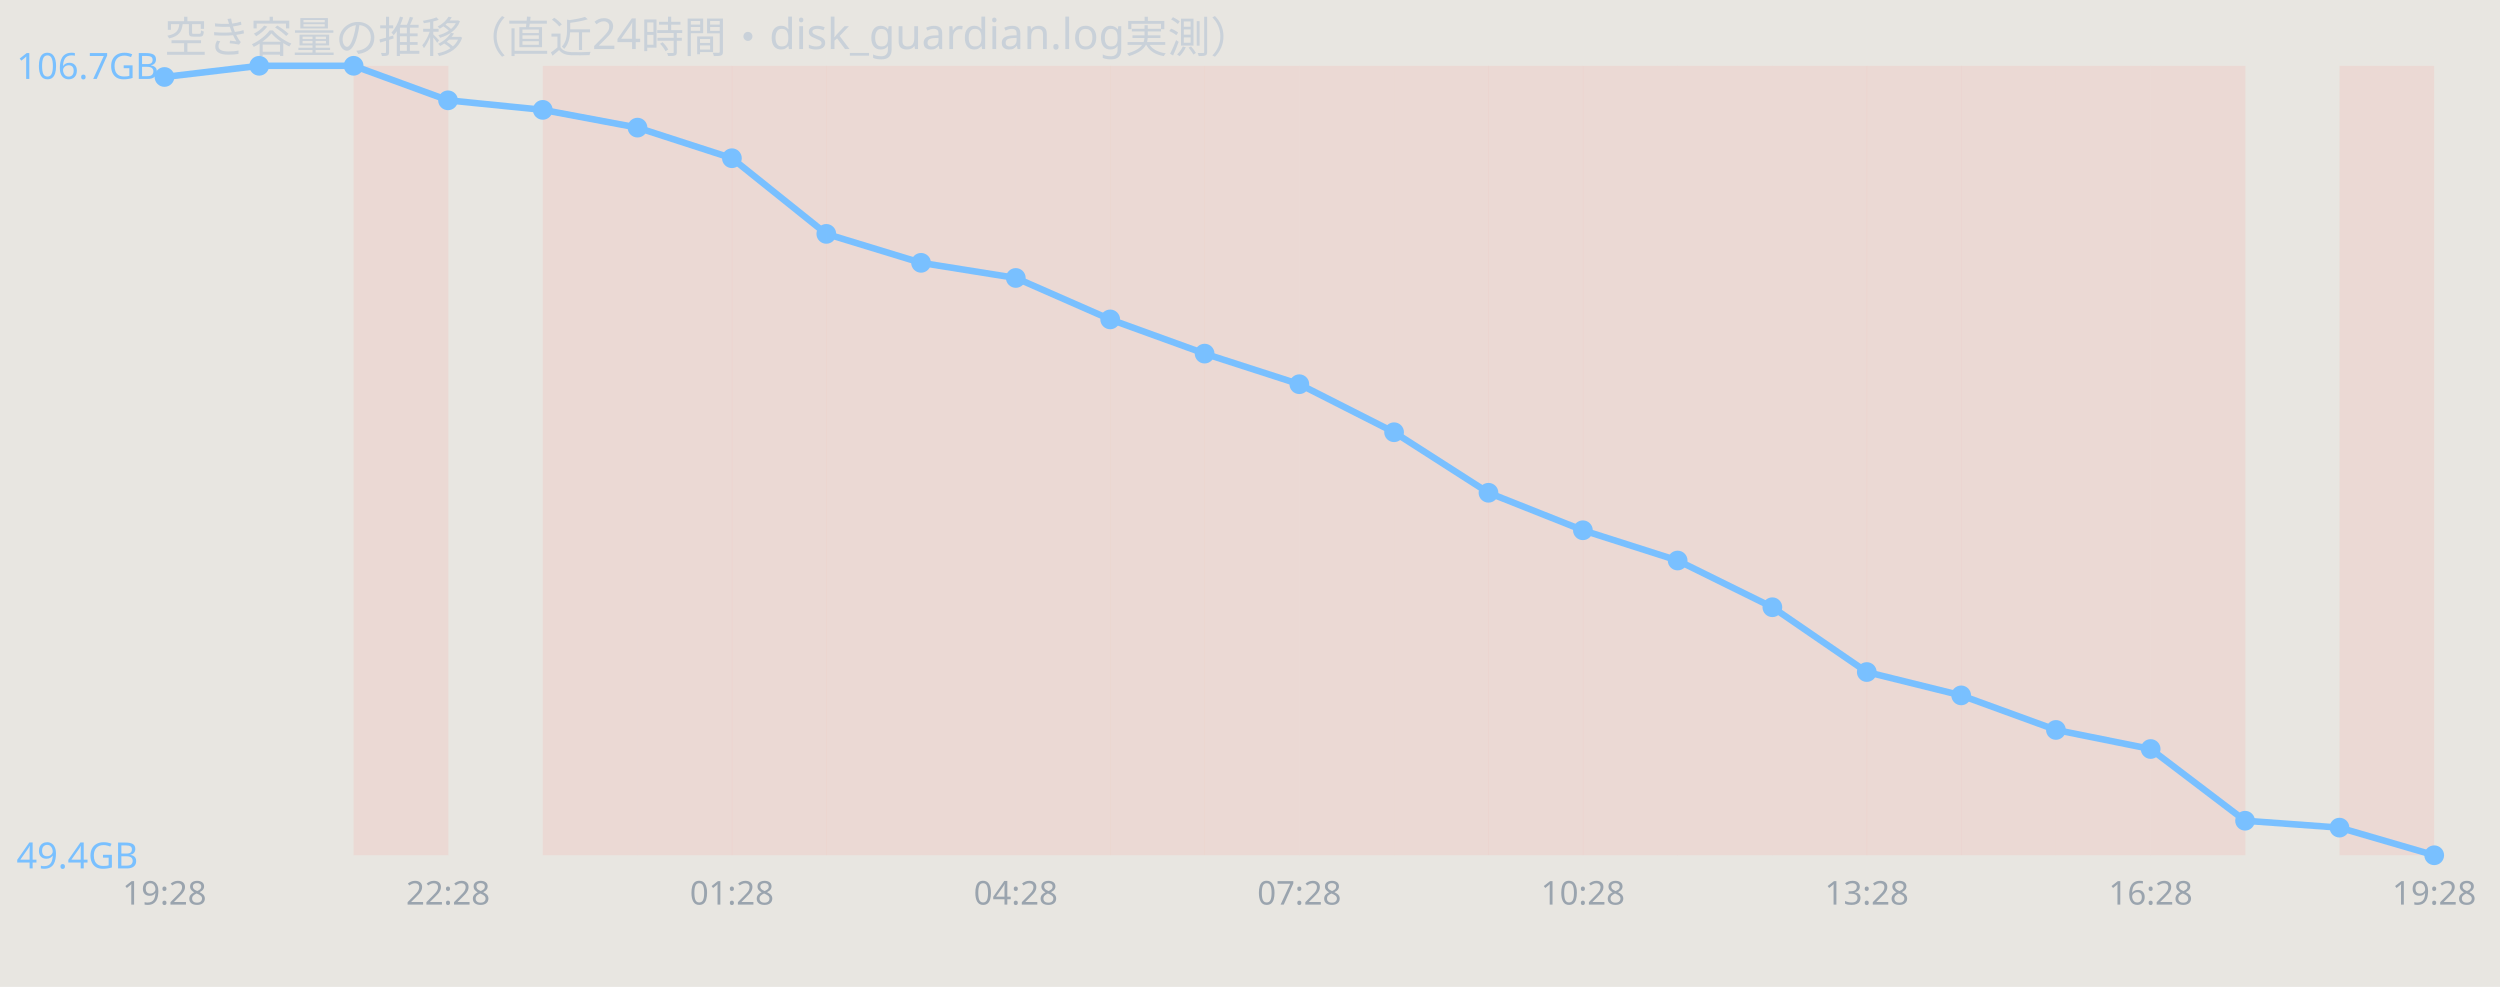
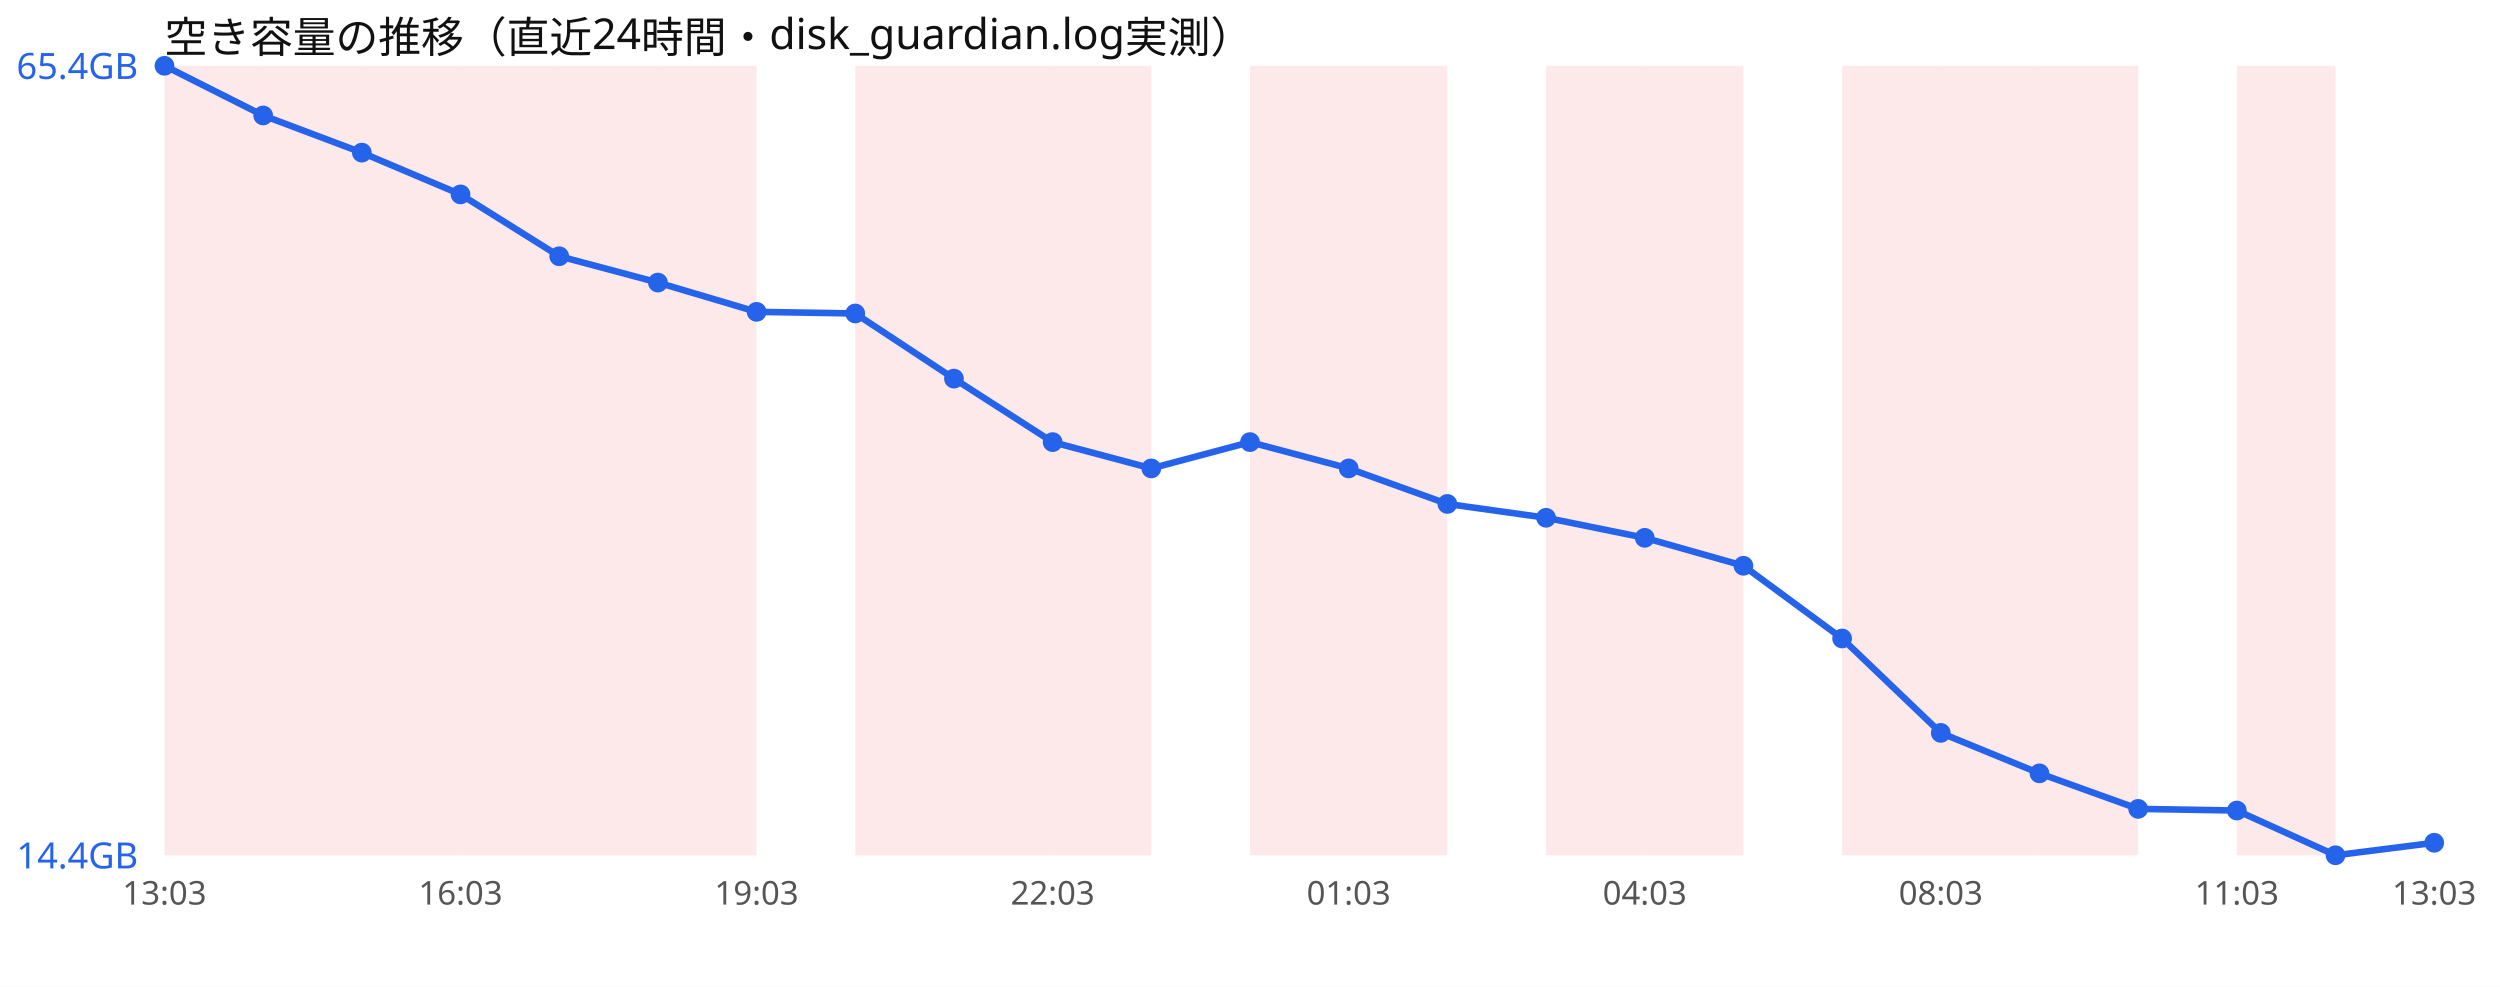
<svg xmlns="http://www.w3.org/2000/svg" width="760" height="300" viewBox="0 0 760 300" font-family="sans-serif">
-   <rect width="760" height="300" fill="#e8e6e1" />
-   <text x="50" y="16" font-size="13" fill="#c9d1d9">空き容量の推移（直近24時間・disk_guardian.log実測）</text>
-   <rect x="107.5" y="20" width="28.8" height="240" fill="#ff7b72" opacity="0.12" />
-   <rect x="165.0" y="20" width="28.8" height="240" fill="#ff7b72" opacity="0.12" />
-   <rect x="193.8" y="20" width="28.8" height="240" fill="#ff7b72" opacity="0.12" />
-   <rect x="222.5" y="20" width="28.8" height="240" fill="#ff7b72" opacity="0.12" />
-   <rect x="251.2" y="20" width="28.8" height="240" fill="#ff7b72" opacity="0.12" />
-   <rect x="280.0" y="20" width="28.8" height="240" fill="#ff7b72" opacity="0.12" />
-   <rect x="308.8" y="20" width="28.8" height="240" fill="#ff7b72" opacity="0.12" />
-   <rect x="337.5" y="20" width="28.8" height="240" fill="#ff7b72" opacity="0.12" />
-   <rect x="366.2" y="20" width="28.8" height="240" fill="#ff7b72" opacity="0.12" />
-   <rect x="395.0" y="20" width="28.8" height="240" fill="#ff7b72" opacity="0.12" />
-   <rect x="423.8" y="20" width="28.8" height="240" fill="#ff7b72" opacity="0.12" />
-   <rect x="452.5" y="20" width="28.8" height="240" fill="#ff7b72" opacity="0.12" />
-   <rect x="481.2" y="20" width="28.8" height="240" fill="#ff7b72" opacity="0.12" />
-   <rect x="510.0" y="20" width="28.8" height="240" fill="#ff7b72" opacity="0.12" />
-   <rect x="538.8" y="20" width="28.8" height="240" fill="#ff7b72" opacity="0.12" />
-   <rect x="567.5" y="20" width="28.8" height="240" fill="#ff7b72" opacity="0.12" />
-   <rect x="596.2" y="20" width="28.8" height="240" fill="#ff7b72" opacity="0.12" />
-   <rect x="625.0" y="20" width="28.8" height="240" fill="#ff7b72" opacity="0.12" />
-   <rect x="653.8" y="20" width="28.8" height="240" fill="#ff7b72" opacity="0.12" />
-   <rect x="711.2" y="20" width="28.8" height="240" fill="#ff7b72" opacity="0.12" />
-   <polyline points="50.0,23.4 78.8,20.0 107.5,20.0 136.2,30.5 165.0,33.4 193.8,38.8 222.5,48.1 251.2,71.1 280.0,79.9 308.8,84.5 337.5,97.1 366.2,107.5 395.0,116.8 423.8,131.4 452.5,149.8 481.2,161.2 510.0,170.4 538.8,184.6 567.5,204.3 596.2,211.4 625.0,221.9 653.8,227.7 682.5,249.5 711.2,251.6 740.0,260.0" fill="none" stroke="#79c0ff" stroke-width="2" />
-   <circle cx="50.0" cy="23.4" r="3" fill="#79c0ff" />
-   <circle cx="78.8" cy="20.0" r="3" fill="#79c0ff" />
-   <circle cx="107.5" cy="20.0" r="3" fill="#79c0ff" />
-   <circle cx="136.2" cy="30.5" r="3" fill="#79c0ff" />
-   <circle cx="165.0" cy="33.4" r="3" fill="#79c0ff" />
-   <circle cx="193.8" cy="38.8" r="3" fill="#79c0ff" />
-   <circle cx="222.5" cy="48.1" r="3" fill="#79c0ff" />
-   <circle cx="251.2" cy="71.1" r="3" fill="#79c0ff" />
-   <circle cx="280.0" cy="79.9" r="3" fill="#79c0ff" />
-   <circle cx="308.8" cy="84.5" r="3" fill="#79c0ff" />
-   <circle cx="337.5" cy="97.1" r="3" fill="#79c0ff" />
-   <circle cx="366.2" cy="107.5" r="3" fill="#79c0ff" />
-   <circle cx="395.0" cy="116.8" r="3" fill="#79c0ff" />
-   <circle cx="423.8" cy="131.4" r="3" fill="#79c0ff" />
-   <circle cx="452.5" cy="149.8" r="3" fill="#79c0ff" />
-   <circle cx="481.2" cy="161.2" r="3" fill="#79c0ff" />
-   <circle cx="510.0" cy="170.4" r="3" fill="#79c0ff" />
-   <circle cx="538.8" cy="184.6" r="3" fill="#79c0ff" />
-   <circle cx="567.5" cy="204.3" r="3" fill="#79c0ff" />
-   <circle cx="596.2" cy="211.4" r="3" fill="#79c0ff" />
-   <circle cx="625.0" cy="221.9" r="3" fill="#79c0ff" />
-   <circle cx="653.8" cy="227.7" r="3" fill="#79c0ff" />
-   <circle cx="682.5" cy="249.5" r="3" fill="#79c0ff" />
-   <circle cx="711.2" cy="251.6" r="3" fill="#79c0ff" />
-   <circle cx="740.0" cy="260.0" r="3" fill="#79c0ff" />
-   <text x="5" y="24.0" font-size="11" fill="#79c0ff">106.7GB</text>
-   <text x="5" y="264.0" font-size="11" fill="#79c0ff">49.4GB</text>
-   <text x="50.0" y="275" font-size="10" fill="#9aa4ae" text-anchor="middle">19:28</text>
-   <text x="136.2" y="275" font-size="10" fill="#9aa4ae" text-anchor="middle">22:28</text>
-   <text x="222.5" y="275" font-size="10" fill="#9aa4ae" text-anchor="middle">01:28</text>
-   <text x="308.8" y="275" font-size="10" fill="#9aa4ae" text-anchor="middle">04:28</text>
-   <text x="395.0" y="275" font-size="10" fill="#9aa4ae" text-anchor="middle">07:28</text>
-   <text x="481.2" y="275" font-size="10" fill="#9aa4ae" text-anchor="middle">10:28</text>
-   <text x="567.5" y="275" font-size="10" fill="#9aa4ae" text-anchor="middle">13:28</text>
-   <text x="653.8" y="275" font-size="10" fill="#9aa4ae" text-anchor="middle">16:28</text>
-   <text x="740.0" y="275" font-size="10" fill="#9aa4ae" text-anchor="middle">19:28</text>
+   <rect width="760" height="300" fill="#ffffff" />
+   <text x="50" y="16" font-size="13" fill="#111">空き容量の推移（直近24時間・disk_guardian.log実測）</text>
+   <rect x="50.0" y="20" width="30.0" height="240" fill="#ef4444" opacity="0.12" />
+   <rect x="80.0" y="20" width="30.0" height="240" fill="#ef4444" opacity="0.12" />
+   <rect x="110.0" y="20" width="30.0" height="240" fill="#ef4444" opacity="0.12" />
+   <rect x="140.0" y="20" width="30.0" height="240" fill="#ef4444" opacity="0.12" />
+   <rect x="170.0" y="20" width="30.0" height="240" fill="#ef4444" opacity="0.12" />
+   <rect x="200.0" y="20" width="30.0" height="240" fill="#ef4444" opacity="0.12" />
+   <rect x="260.0" y="20" width="30.0" height="240" fill="#ef4444" opacity="0.12" />
+   <rect x="290.0" y="20" width="30.0" height="240" fill="#ef4444" opacity="0.12" />
+   <rect x="320.0" y="20" width="30.0" height="240" fill="#ef4444" opacity="0.12" />
+   <rect x="380.0" y="20" width="30.0" height="240" fill="#ef4444" opacity="0.12" />
+   <rect x="410.0" y="20" width="30.0" height="240" fill="#ef4444" opacity="0.12" />
+   <rect x="470.0" y="20" width="30.0" height="240" fill="#ef4444" opacity="0.12" />
+   <rect x="500.0" y="20" width="30.0" height="240" fill="#ef4444" opacity="0.12" />
+   <rect x="560.0" y="20" width="30.0" height="240" fill="#ef4444" opacity="0.12" />
+   <rect x="590.0" y="20" width="30.0" height="240" fill="#ef4444" opacity="0.12" />
+   <rect x="620.0" y="20" width="30.0" height="240" fill="#ef4444" opacity="0.12" />
+   <rect x="680.0" y="20" width="30.0" height="240" fill="#ef4444" opacity="0.12" />
+   <polyline points="50.0,20.0 80.0,35.1 110.0,46.4 140.0,59.1 170.0,77.9 200.0,85.9 230.0,94.8 260.0,95.3 290.0,115.1 320.0,134.4 350.0,142.4 380.0,134.4 410.0,142.4 440.0,153.2 470.0,157.4 500.0,163.5 530.0,172.0 560.0,194.1 590.0,222.8 620.0,235.1 650.0,245.9 680.0,246.4 710.0,260.0 740.0,256.2" fill="none" stroke="#2563eb" stroke-width="2" />
+   <circle cx="50.0" cy="20.0" r="3" fill="#2563eb" />
+   <circle cx="80.0" cy="35.1" r="3" fill="#2563eb" />
+   <circle cx="110.0" cy="46.4" r="3" fill="#2563eb" />
+   <circle cx="140.0" cy="59.1" r="3" fill="#2563eb" />
+   <circle cx="170.0" cy="77.9" r="3" fill="#2563eb" />
+   <circle cx="200.0" cy="85.9" r="3" fill="#2563eb" />
+   <circle cx="230.0" cy="94.8" r="3" fill="#2563eb" />
+   <circle cx="260.0" cy="95.3" r="3" fill="#2563eb" />
+   <circle cx="290.0" cy="115.1" r="3" fill="#2563eb" />
+   <circle cx="320.0" cy="134.4" r="3" fill="#2563eb" />
+   <circle cx="350.0" cy="142.4" r="3" fill="#2563eb" />
+   <circle cx="380.0" cy="134.4" r="3" fill="#2563eb" />
+   <circle cx="410.0" cy="142.4" r="3" fill="#2563eb" />
+   <circle cx="440.0" cy="153.2" r="3" fill="#2563eb" />
+   <circle cx="470.0" cy="157.4" r="3" fill="#2563eb" />
+   <circle cx="500.0" cy="163.5" r="3" fill="#2563eb" />
+   <circle cx="530.0" cy="172.0" r="3" fill="#2563eb" />
+   <circle cx="560.0" cy="194.1" r="3" fill="#2563eb" />
+   <circle cx="590.0" cy="222.8" r="3" fill="#2563eb" />
+   <circle cx="620.0" cy="235.1" r="3" fill="#2563eb" />
+   <circle cx="650.0" cy="245.9" r="3" fill="#2563eb" />
+   <circle cx="680.0" cy="246.4" r="3" fill="#2563eb" />
+   <circle cx="710.0" cy="260.0" r="3" fill="#2563eb" />
+   <circle cx="740.0" cy="256.2" r="3" fill="#2563eb" />
+   <text x="5" y="24.0" font-size="11" fill="#2563eb">65.4GB</text>
+   <text x="5" y="264.0" font-size="11" fill="#2563eb">14.4GB</text>
+   <text x="50.0" y="275" font-size="10" fill="#555" text-anchor="middle">13:03</text>
+   <text x="140.0" y="275" font-size="10" fill="#555" text-anchor="middle">16:03</text>
+   <text x="230.0" y="275" font-size="10" fill="#555" text-anchor="middle">19:03</text>
+   <text x="320.0" y="275" font-size="10" fill="#555" text-anchor="middle">22:03</text>
+   <text x="410.0" y="275" font-size="10" fill="#555" text-anchor="middle">01:03</text>
+   <text x="500.0" y="275" font-size="10" fill="#555" text-anchor="middle">04:03</text>
+   <text x="590.0" y="275" font-size="10" fill="#555" text-anchor="middle">08:03</text>
+   <text x="680.0" y="275" font-size="10" fill="#555" text-anchor="middle">11:03</text>
+   <text x="740.0" y="275" font-size="10" fill="#555" text-anchor="middle">13:03</text>
</svg>
